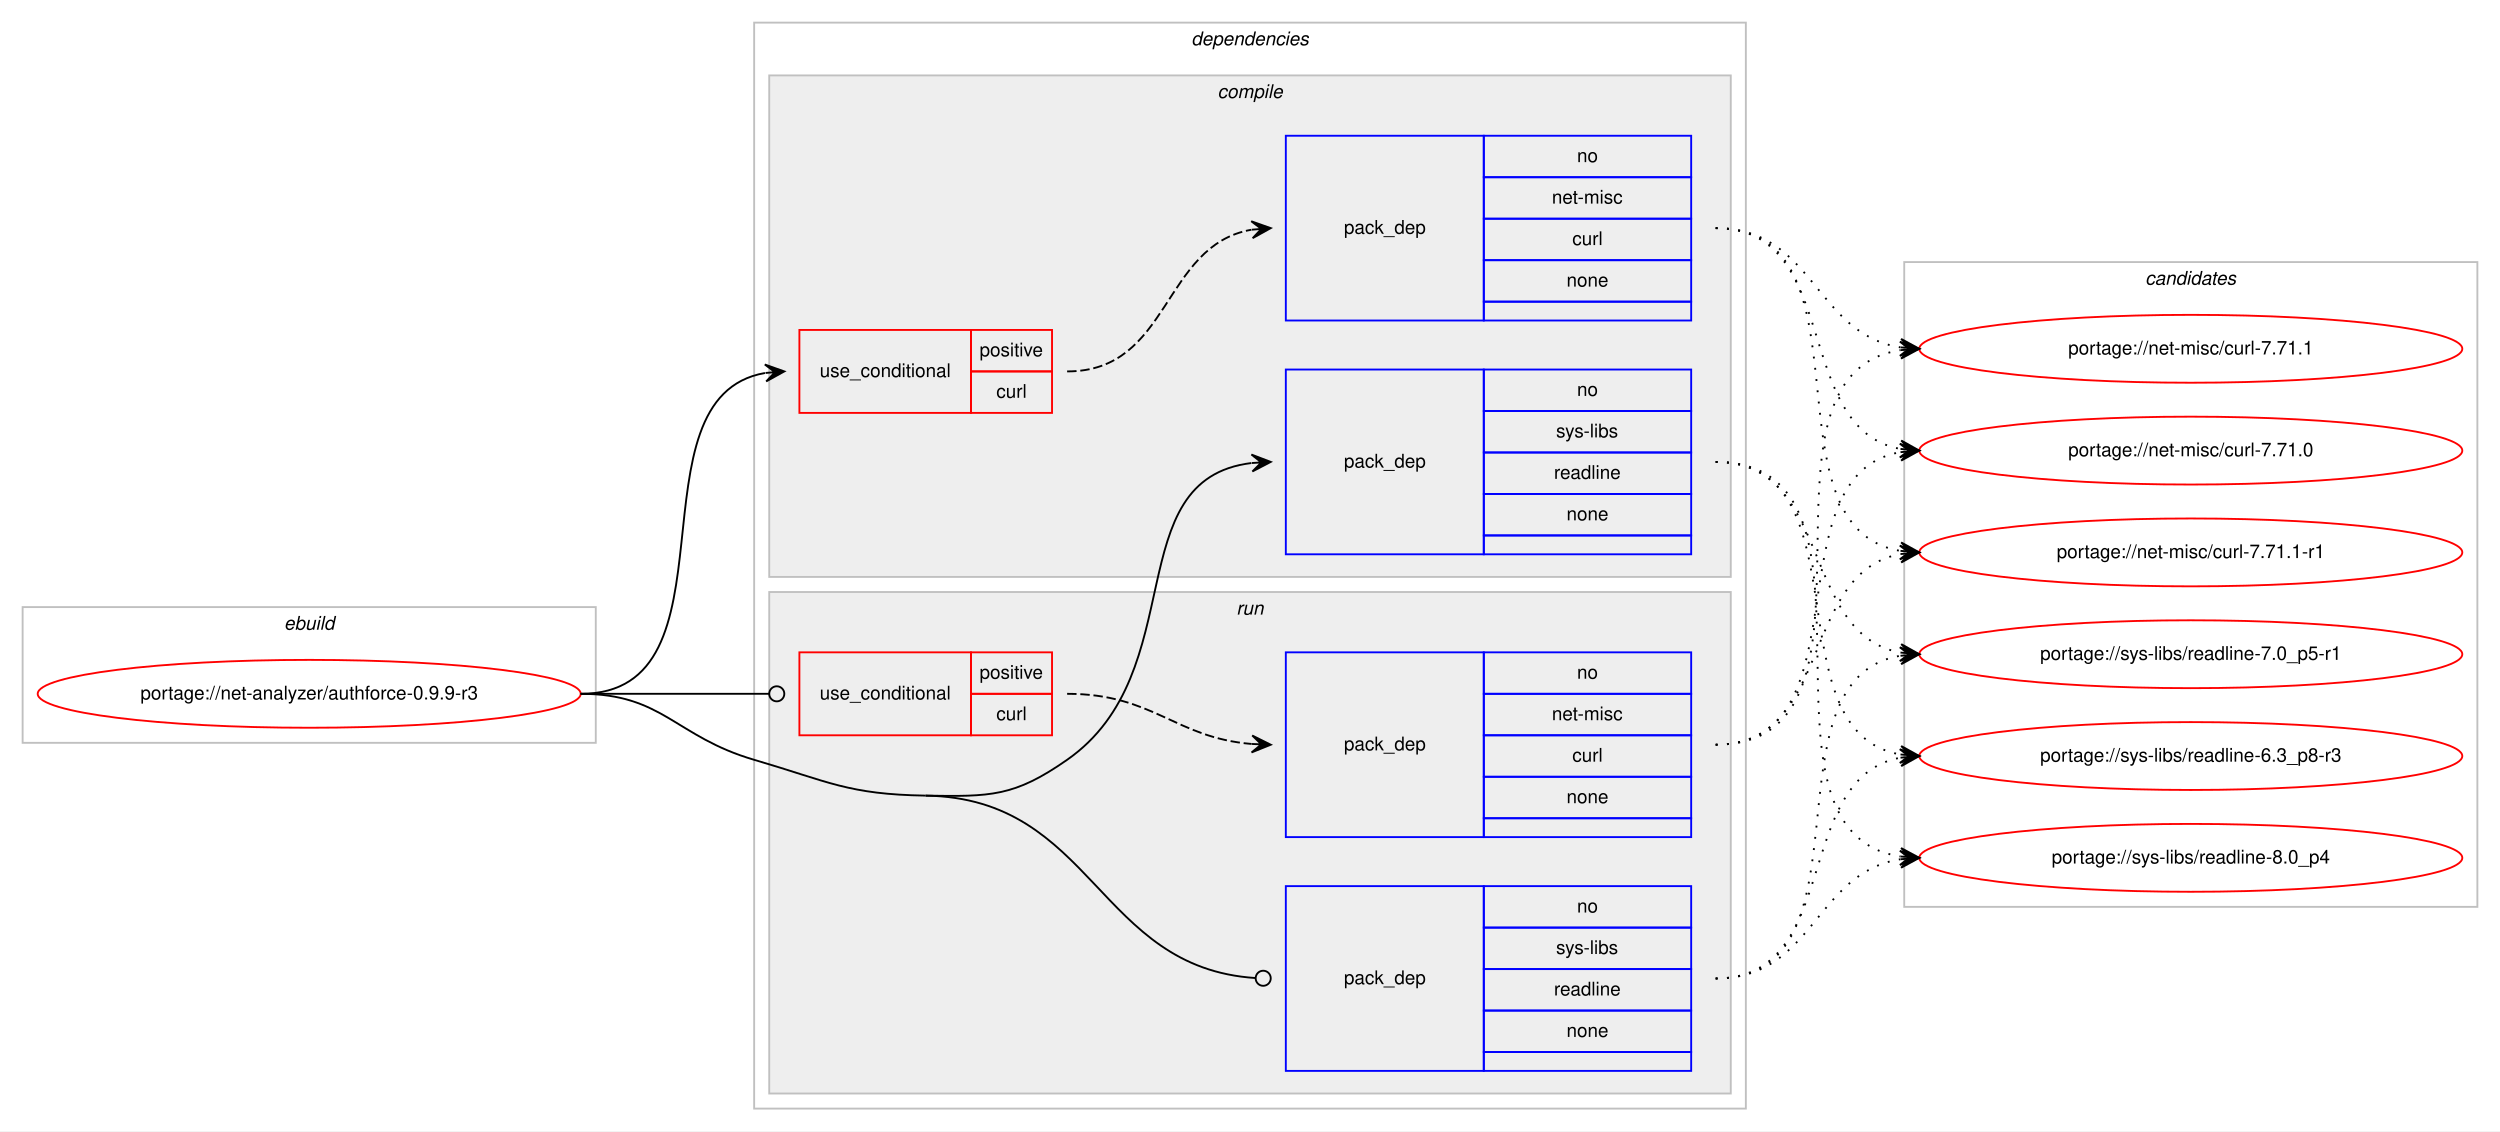
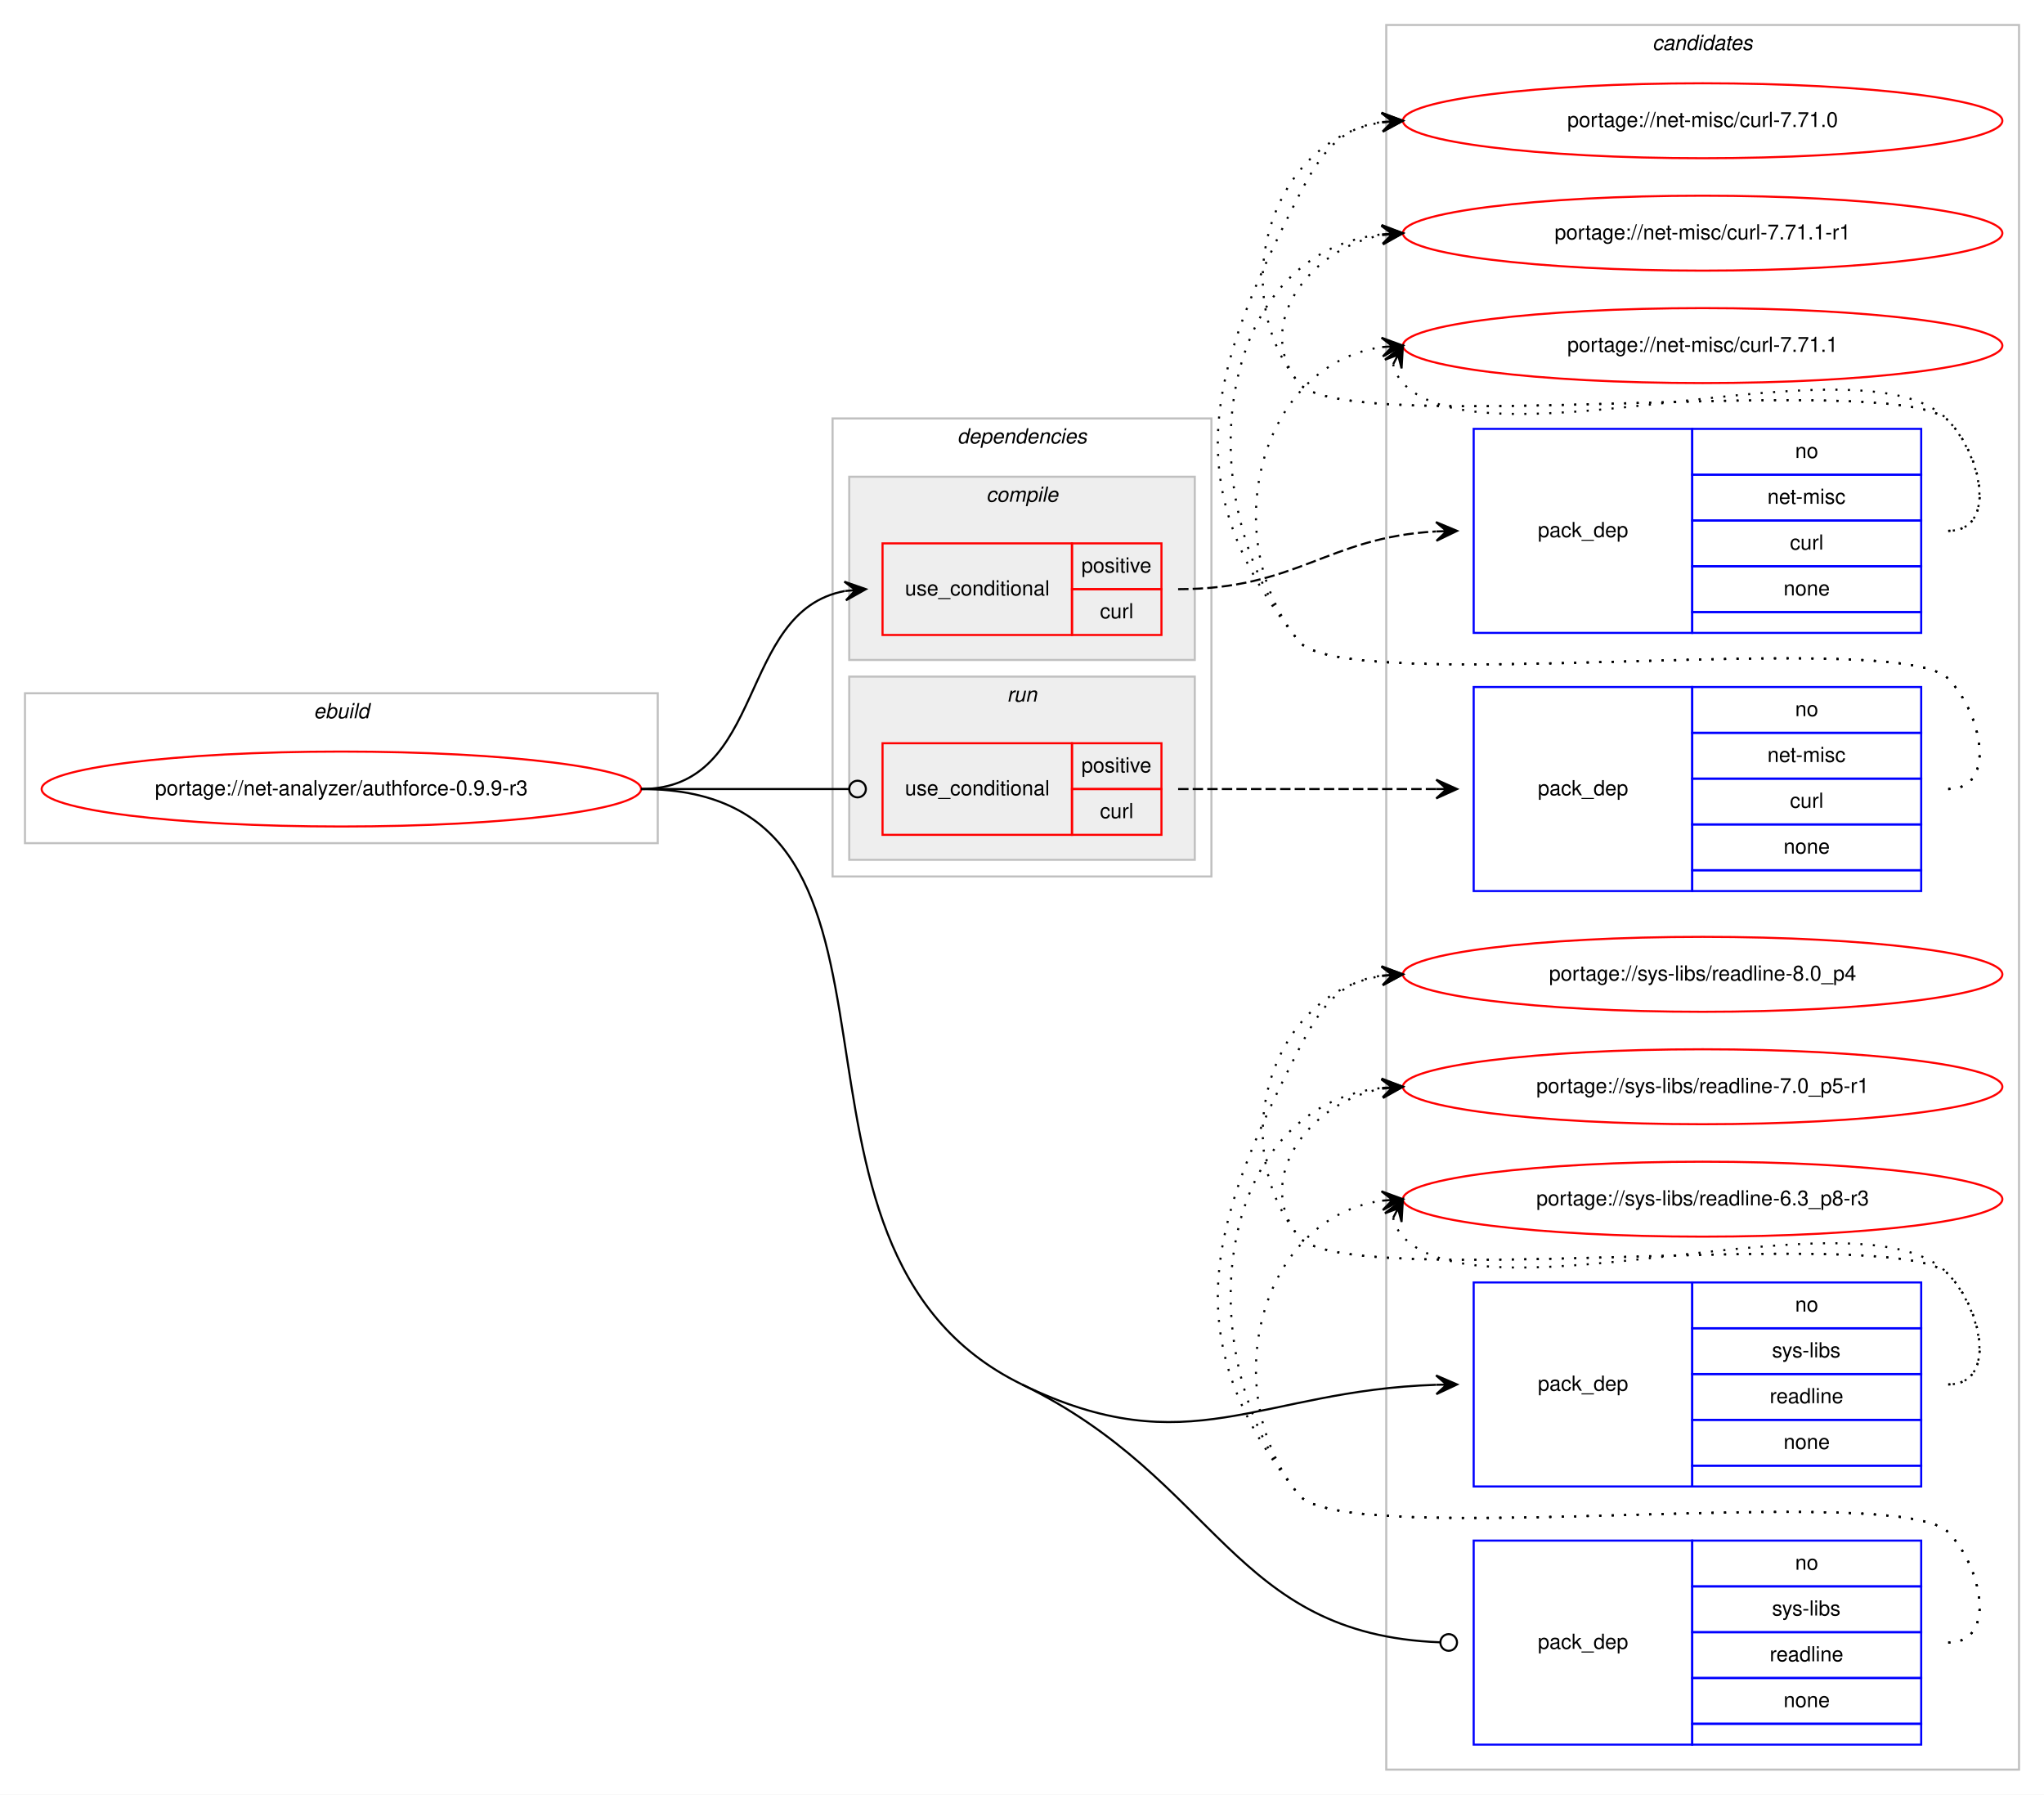
- <svg xmlns="http://www.w3.org/2000/svg" xmlns:xlink="http://www.w3.org/1999/xlink" width="1326pt" height="600pt" viewBox="0.00 0.00 1326.00 600.00">
-   <g id="graph0" class="graph" transform="scale(1 1) rotate(0) translate(4 596)">
-     <polygon fill="#ffffff" stroke="transparent" points="-4,4 -4,-596 1322,-596 1322,4 -4,4" />
+ <svg xmlns="http://www.w3.org/2000/svg" xmlns:xlink="http://www.w3.org/1999/xlink" width="982pt" height="862pt" viewBox="0.00 0.00 982.00 862.00">
+   <g id="graph0" class="graph" transform="scale(1 1) rotate(0) translate(4 858)">
+     <polygon fill="#ffffff" stroke="transparent" points="-4,4 -4,-858 978,-858 978,4 -4,4" />
    <g id="clust1" class="cluster">
-       <polygon fill="none" stroke="#c0c0c0" points="8,-202 8,-274 312,-274 312,-202 8,-202" />
-       <text text-anchor="start" x="146.663" y="-262" font-family="Helvetica,sans-Serif" font-style="italic" font-size="10.00" fill="#000000">ebuild</text>
+       <polygon fill="none" stroke="#c0c0c0" points="8,-453 8,-525 312,-525 312,-453 8,-453" />
+       <text text-anchor="start" x="146.663" y="-513" font-family="Helvetica,sans-Serif" font-style="italic" font-size="10.00" fill="#000000">ebuild</text>
+     </g>
+     <g id="clust12" class="cluster">
+       <polygon fill="none" stroke="#c0c0c0" points="662,-8 662,-846 966,-846 966,-8 662,-8" />
+       <text text-anchor="start" x="789.824" y="-834" font-family="Helvetica,sans-Serif" font-style="italic" font-size="10.00" fill="#000000">candidates</text>
    </g>
    <g id="clust2" class="cluster">
-       <polygon fill="none" stroke="#c0c0c0" points="396,-8 396,-584 922,-584 922,-8 396,-8" />
-       <text text-anchor="start" x="627.875" y="-572" font-family="Helvetica,sans-Serif" font-style="italic" font-size="10.00" fill="#000000">dependencies</text>
+       <polygon fill="none" stroke="#c0c0c0" points="396,-437 396,-657 578,-657 578,-437 396,-437" />
+       <text text-anchor="start" x="455.875" y="-645" font-family="Helvetica,sans-Serif" font-style="italic" font-size="10.00" fill="#000000">dependencies</text>
    </g>
    <g id="clust3" class="cluster">
-       <polygon fill="#eeeeee" stroke="#c0c0c0" points="404,-290 404,-556 914,-556 914,-290 404,-290" />
-       <text text-anchor="start" x="641.778" y="-544" font-family="Helvetica,sans-Serif" font-style="italic" font-size="10.00" fill="#000000">compile</text>
+       <polygon fill="#eeeeee" stroke="#c0c0c0" points="404,-541 404,-629 570,-629 570,-541 404,-541" />
+       <text text-anchor="start" x="469.778" y="-617" font-family="Helvetica,sans-Serif" font-style="italic" font-size="10.00" fill="#000000">compile</text>
    </g>
    <g id="clust8" class="cluster">
-       <polygon fill="#eeeeee" stroke="#c0c0c0" points="404,-16 404,-282 914,-282 914,-16 404,-16" />
-       <text text-anchor="start" x="651.777" y="-270" font-family="Helvetica,sans-Serif" font-style="italic" font-size="10.00" fill="#000000">run</text>
-     </g>
-     <g id="clust12" class="cluster">
-       <polygon fill="none" stroke="#c0c0c0" points="1006,-115 1006,-457 1310,-457 1310,-115 1006,-115" />
-       <text text-anchor="start" x="1133.824" y="-445" font-family="Helvetica,sans-Serif" font-style="italic" font-size="10.00" fill="#000000">candidates</text>
+       <polygon fill="#eeeeee" stroke="#c0c0c0" points="404,-445 404,-533 570,-533 570,-445 404,-445" />
+       <text text-anchor="start" x="479.776" y="-521" font-family="Helvetica,sans-Serif" font-style="italic" font-size="10.00" fill="#000000">run</text>
    </g>
    <g id="node1" class="node">
      <g id="a_node1">
        <a xlink:href="../net-analyzer/authforce-0.9.9-r3.svg" xlink:title="portage://net-analyzer/authforce-0.9.9-r3">
-           <ellipse fill="none" stroke="#ff0000" cx="160" cy="-228" rx="144" ry="18" />
-           <text text-anchor="middle" x="160" y="-225" font-family="Helvetica,sans-Serif" font-size="10.00" fill="#000000">portage://net-analyzer/authforce-0.9.9-r3</text>
+           <ellipse fill="none" stroke="#ff0000" cx="160" cy="-479" rx="144" ry="18" />
+           <text text-anchor="middle" x="160" y="-476" font-family="Helvetica,sans-Serif" font-size="10.00" fill="#000000">portage://net-analyzer/authforce-0.9.9-r3</text>
        </a>
      </g>
    </g>
    <g id="node2" class="node">
-       <polygon fill="none" stroke="#ff0000" points="420,-377 420,-421 511,-421 511,-377 420,-377" />
-       <text text-anchor="start" x="430.767" y="-396" font-family="Helvetica,sans-Serif" font-size="10.00" fill="#000000">use_conditional</text>
-       <polygon fill="none" stroke="#ff0000" points="511,-399 511,-421 554,-421 554,-399 511,-399" />
-       <text text-anchor="start" x="515.553" y="-407" font-family="Helvetica,sans-Serif" font-size="10.00" fill="#000000">positive</text>
-       <polygon fill="none" stroke="#ff0000" points="511,-377 511,-399 554,-399 554,-377 511,-377" />
-       <text text-anchor="start" x="524.447" y="-385" font-family="Helvetica,sans-Serif" font-size="10.00" fill="#000000">curl</text>
+       <polygon fill="none" stroke="#ff0000" points="420,-553 420,-597 511,-597 511,-553 420,-553" />
+       <text text-anchor="start" x="430.767" y="-572" font-family="Helvetica,sans-Serif" font-size="10.00" fill="#000000">use_conditional</text>
+       <polygon fill="none" stroke="#ff0000" points="511,-575 511,-597 554,-597 554,-575 511,-575" />
+       <text text-anchor="start" x="515.553" y="-583" font-family="Helvetica,sans-Serif" font-size="10.00" fill="#000000">positive</text>
+       <polygon fill="none" stroke="#ff0000" points="511,-553 511,-575 554,-575 554,-553 511,-553" />
+       <text text-anchor="start" x="524.447" y="-561" font-family="Helvetica,sans-Serif" font-size="10.00" fill="#000000">curl</text>
    </g>
    <g id="edge2" class="edge">
-       <path fill="none" stroke="#000000" d="M304,-228C390.202,-228 327.727,-385.26 401.733,-398.161" />
-       <polygon fill="#000000" stroke="#000000" points="412,-399 401.666,-402.67 407.017,-398.592 402.033,-398.185 402.033,-398.185 402.033,-398.185 407.017,-398.592 402.4,-393.7 412,-399 412,-399" />
+       <path fill="none" stroke="#000000" d="M304,-479C364.584,-479 349.822,-564.433 401.871,-574.111" />
+       <polygon fill="#000000" stroke="#000000" points="412,-575 401.645,-578.608 407.019,-574.563 402.038,-574.125 402.038,-574.125 402.038,-574.125 407.019,-574.563 402.432,-569.643 412,-575 412,-575" />
    </g>
    <g id="node4" class="node">
-       <polygon fill="none" stroke="#0000ff" points="678,-302 678,-400 783,-400 783,-302 678,-302" />
-       <text text-anchor="start" x="708.823" y="-348" font-family="Helvetica,sans-Serif" font-size="10.00" fill="#000000">pack_dep</text>
-       <polygon fill="none" stroke="#0000ff" points="783,-378 783,-400 893,-400 893,-378 783,-378" />
-       <text text-anchor="start" x="832.441" y="-386" font-family="Helvetica,sans-Serif" font-size="10.00" fill="#000000">no</text>
-       <polygon fill="none" stroke="#0000ff" points="783,-356 783,-378 893,-378 893,-356 783,-356" />
-       <text text-anchor="start" x="821.337" y="-364" font-family="Helvetica,sans-Serif" font-size="10.00" fill="#000000">sys-libs</text>
-       <polygon fill="none" stroke="#0000ff" points="783,-334 783,-356 893,-356 893,-334 783,-334" />
-       <text text-anchor="start" x="820.219" y="-342" font-family="Helvetica,sans-Serif" font-size="10.00" fill="#000000">readline</text>
-       <polygon fill="none" stroke="#0000ff" points="783,-312 783,-334 893,-334 893,-312 783,-312" />
-       <text text-anchor="start" x="826.882" y="-320" font-family="Helvetica,sans-Serif" font-size="10.00" fill="#000000">none</text>
-       <polygon fill="none" stroke="#0000ff" points="783,-302 783,-312 893,-312 893,-302 783,-302" />
+       <polygon fill="none" stroke="#0000ff" points="704,-144 704,-242 809,-242 809,-144 704,-144" />
+       <text text-anchor="start" x="734.823" y="-190" font-family="Helvetica,sans-Serif" font-size="10.00" fill="#000000">pack_dep</text>
+       <polygon fill="none" stroke="#0000ff" points="809,-220 809,-242 919,-242 919,-220 809,-220" />
+       <text text-anchor="start" x="858.441" y="-228" font-family="Helvetica,sans-Serif" font-size="10.00" fill="#000000">no</text>
+       <polygon fill="none" stroke="#0000ff" points="809,-198 809,-220 919,-220 919,-198 809,-198" />
+       <text text-anchor="start" x="847.337" y="-206" font-family="Helvetica,sans-Serif" font-size="10.00" fill="#000000">sys-libs</text>
+       <polygon fill="none" stroke="#0000ff" points="809,-176 809,-198 919,-198 919,-176 809,-176" />
+       <text text-anchor="start" x="846.219" y="-184" font-family="Helvetica,sans-Serif" font-size="10.00" fill="#000000">readline</text>
+       <polygon fill="none" stroke="#0000ff" points="809,-154 809,-176 919,-176 919,-154 809,-154" />
+       <text text-anchor="start" x="852.882" y="-162" font-family="Helvetica,sans-Serif" font-size="10.00" fill="#000000">none</text>
+       <polygon fill="none" stroke="#0000ff" points="809,-144 809,-154 919,-154 919,-144 809,-144" />
    </g>
    <g id="edge3" class="edge">
-       <path fill="none" stroke="#000000" d="M487,-174C521.382,-173.458 533.809,-173.311 562,-193 628.739,-239.611 588.747,-341.719 659.746,-350.408" />
-       <polygon fill="#000000" stroke="#000000" points="670,-351 659.757,-354.916 665.008,-350.712 660.017,-350.424 660.017,-350.424 660.017,-350.424 665.008,-350.712 660.276,-345.931 670,-351 670,-351" />
+       <path fill="none" stroke="#000000" d="M487,-193C567.421,-153.855 600.622,-190.095 685.902,-192.838" />
+       <polygon fill="#000000" stroke="#000000" points="696,-193 685.929,-197.339 691.001,-192.92 686.001,-192.84 686.001,-192.84 686.001,-192.84 691.001,-192.92 686.073,-188.34 696,-193 696,-193" />
    </g>
    <g id="node5" class="node">
-       <polygon fill="none" stroke="#ff0000" points="420,-206 420,-250 511,-250 511,-206 420,-206" />
-       <text text-anchor="start" x="430.767" y="-225" font-family="Helvetica,sans-Serif" font-size="10.00" fill="#000000">use_conditional</text>
-       <polygon fill="none" stroke="#ff0000" points="511,-228 511,-250 554,-250 554,-228 511,-228" />
-       <text text-anchor="start" x="515.553" y="-236" font-family="Helvetica,sans-Serif" font-size="10.00" fill="#000000">positive</text>
-       <polygon fill="none" stroke="#ff0000" points="511,-206 511,-228 554,-228 554,-206 511,-206" />
-       <text text-anchor="start" x="524.447" y="-214" font-family="Helvetica,sans-Serif" font-size="10.00" fill="#000000">curl</text>
+       <polygon fill="none" stroke="#ff0000" points="420,-457 420,-501 511,-501 511,-457 420,-457" />
+       <text text-anchor="start" x="430.767" y="-476" font-family="Helvetica,sans-Serif" font-size="10.00" fill="#000000">use_conditional</text>
+       <polygon fill="none" stroke="#ff0000" points="511,-479 511,-501 554,-501 554,-479 511,-479" />
+       <text text-anchor="start" x="515.553" y="-487" font-family="Helvetica,sans-Serif" font-size="10.00" fill="#000000">positive</text>
+       <polygon fill="none" stroke="#ff0000" points="511,-457 511,-479 554,-479 554,-457 511,-457" />
+       <text text-anchor="start" x="524.447" y="-465" font-family="Helvetica,sans-Serif" font-size="10.00" fill="#000000">curl</text>
    </g>
    <g id="edge5" class="edge">
-       <path fill="none" stroke="#000000" d="M304,-228C349.188,-228 362.47,-228 403.919,-228" />
-       <ellipse fill="none" stroke="#000000" cx="408" cy="-228" rx="4" ry="4" />
+       <path fill="none" stroke="#000000" d="M304,-479C349.188,-479 362.47,-479 403.919,-479" />
+       <ellipse fill="none" stroke="#000000" cx="408" cy="-479" rx="4" ry="4" />
    </g>
    <g id="node7" class="node">
-       <polygon fill="none" stroke="#0000ff" points="678,-28 678,-126 783,-126 783,-28 678,-28" />
-       <text text-anchor="start" x="708.823" y="-74" font-family="Helvetica,sans-Serif" font-size="10.00" fill="#000000">pack_dep</text>
-       <polygon fill="none" stroke="#0000ff" points="783,-104 783,-126 893,-126 893,-104 783,-104" />
-       <text text-anchor="start" x="832.441" y="-112" font-family="Helvetica,sans-Serif" font-size="10.00" fill="#000000">no</text>
-       <polygon fill="none" stroke="#0000ff" points="783,-82 783,-104 893,-104 893,-82 783,-82" />
-       <text text-anchor="start" x="821.337" y="-90" font-family="Helvetica,sans-Serif" font-size="10.00" fill="#000000">sys-libs</text>
-       <polygon fill="none" stroke="#0000ff" points="783,-60 783,-82 893,-82 893,-60 783,-60" />
-       <text text-anchor="start" x="820.219" y="-68" font-family="Helvetica,sans-Serif" font-size="10.00" fill="#000000">readline</text>
-       <polygon fill="none" stroke="#0000ff" points="783,-38 783,-60 893,-60 893,-38 783,-38" />
-       <text text-anchor="start" x="826.882" y="-46" font-family="Helvetica,sans-Serif" font-size="10.00" fill="#000000">none</text>
-       <polygon fill="none" stroke="#0000ff" points="783,-28 783,-38 893,-38 893,-28 783,-28" />
+       <polygon fill="none" stroke="#0000ff" points="704,-20 704,-118 809,-118 809,-20 704,-20" />
+       <text text-anchor="start" x="734.823" y="-66" font-family="Helvetica,sans-Serif" font-size="10.00" fill="#000000">pack_dep</text>
+       <polygon fill="none" stroke="#0000ff" points="809,-96 809,-118 919,-118 919,-96 809,-96" />
+       <text text-anchor="start" x="858.441" y="-104" font-family="Helvetica,sans-Serif" font-size="10.00" fill="#000000">no</text>
+       <polygon fill="none" stroke="#0000ff" points="809,-74 809,-96 919,-96 919,-74 809,-74" />
+       <text text-anchor="start" x="847.337" y="-82" font-family="Helvetica,sans-Serif" font-size="10.00" fill="#000000">sys-libs</text>
+       <polygon fill="none" stroke="#0000ff" points="809,-52 809,-74 919,-74 919,-52 809,-52" />
+       <text text-anchor="start" x="846.219" y="-60" font-family="Helvetica,sans-Serif" font-size="10.00" fill="#000000">readline</text>
+       <polygon fill="none" stroke="#0000ff" points="809,-30 809,-52 919,-52 919,-30 809,-30" />
+       <text text-anchor="start" x="852.882" y="-38" font-family="Helvetica,sans-Serif" font-size="10.00" fill="#000000">none</text>
+       <polygon fill="none" stroke="#0000ff" points="809,-20 809,-30 919,-30 919,-20 809,-20" />
    </g>
    <g id="edge6" class="edge">
-       <path fill="none" stroke="#000000" d="M487,-174C576.255,-172.592 577.928,-82.699 661.891,-77.257" />
-       <ellipse fill="none" stroke="#000000" cx="666.002" cy="-77.127" rx="4" ry="4" />
-       <path fill="none" stroke="#000000" d="M304,-228C347.748,-228 354.013,-205.287 396,-193 435.654,-181.396 445.688,-174.652 487,-174" />
+       <path fill="none" stroke="#000000" d="M487,-193C581.648,-146.93 587.736,-72.877 687.971,-69.147" />
+       <ellipse fill="none" stroke="#000000" cx="692.001" cy="-69.073" rx="4" ry="4" />
+       <path fill="none" stroke="#000000" d="M304,-479C454.905,-479 351.315,-259.045 487,-193" />
    </g>
    <g id="node3" class="node">
-       <polygon fill="none" stroke="#0000ff" points="678,-426 678,-524 783,-524 783,-426 678,-426" />
-       <text text-anchor="start" x="708.823" y="-472" font-family="Helvetica,sans-Serif" font-size="10.00" fill="#000000">pack_dep</text>
-       <polygon fill="none" stroke="#0000ff" points="783,-502 783,-524 893,-524 893,-502 783,-502" />
-       <text text-anchor="start" x="832.441" y="-510" font-family="Helvetica,sans-Serif" font-size="10.00" fill="#000000">no</text>
-       <polygon fill="none" stroke="#0000ff" points="783,-480 783,-502 893,-502 893,-480 783,-480" />
-       <text text-anchor="start" x="819.113" y="-488" font-family="Helvetica,sans-Serif" font-size="10.00" fill="#000000">net-misc</text>
-       <polygon fill="none" stroke="#0000ff" points="783,-458 783,-480 893,-480 893,-458 783,-458" />
-       <text text-anchor="start" x="829.947" y="-466" font-family="Helvetica,sans-Serif" font-size="10.00" fill="#000000">curl</text>
-       <polygon fill="none" stroke="#0000ff" points="783,-436 783,-458 893,-458 893,-436 783,-436" />
-       <text text-anchor="start" x="826.882" y="-444" font-family="Helvetica,sans-Serif" font-size="10.00" fill="#000000">none</text>
-       <polygon fill="none" stroke="#0000ff" points="783,-426 783,-436 893,-436 893,-426 783,-426" />
+       <polygon fill="none" stroke="#0000ff" points="704,-554 704,-652 809,-652 809,-554 704,-554" />
+       <text text-anchor="start" x="734.823" y="-600" font-family="Helvetica,sans-Serif" font-size="10.00" fill="#000000">pack_dep</text>
+       <polygon fill="none" stroke="#0000ff" points="809,-630 809,-652 919,-652 919,-630 809,-630" />
+       <text text-anchor="start" x="858.441" y="-638" font-family="Helvetica,sans-Serif" font-size="10.00" fill="#000000">no</text>
+       <polygon fill="none" stroke="#0000ff" points="809,-608 809,-630 919,-630 919,-608 809,-608" />
+       <text text-anchor="start" x="845.113" y="-616" font-family="Helvetica,sans-Serif" font-size="10.00" fill="#000000">net-misc</text>
+       <polygon fill="none" stroke="#0000ff" points="809,-586 809,-608 919,-608 919,-586 809,-586" />
+       <text text-anchor="start" x="855.947" y="-594" font-family="Helvetica,sans-Serif" font-size="10.00" fill="#000000">curl</text>
+       <polygon fill="none" stroke="#0000ff" points="809,-564 809,-586 919,-586 919,-564 809,-564" />
+       <text text-anchor="start" x="852.882" y="-572" font-family="Helvetica,sans-Serif" font-size="10.00" fill="#000000">none</text>
+       <polygon fill="none" stroke="#0000ff" points="809,-554 809,-564 919,-564 919,-554 809,-554" />
    </g>
    <g id="edge1" class="edge">
-       <path fill="none" stroke="#000000" stroke-dasharray="5,2" d="M562,-399C617.025,-399 612.214,-465.797 659.76,-474.147" />
-       <polygon fill="#000000" stroke="#000000" points="670,-475 659.661,-478.654 665.017,-474.585 660.035,-474.169 660.035,-474.169 660.035,-474.169 665.017,-474.585 660.408,-469.685 670,-475 670,-475" />
+       <path fill="none" stroke="#000000" stroke-dasharray="5,2" d="M562,-575C619.277,-575 633.548,-599.815 685.785,-602.723" />
+       <polygon fill="#000000" stroke="#000000" points="696,-603 685.882,-607.227 691.002,-602.864 686.004,-602.729 686.004,-602.729 686.004,-602.729 691.002,-602.864 686.126,-598.23 696,-603 696,-603" />
    </g>
    <g id="node8" class="node">
      <g id="a_node8">
        <a xlink:href="../net-misc/curl-7.71.1-r1.svg" xlink:title="portage://net-misc/curl-7.71.1-r1">
-           <ellipse fill="none" stroke="#ff0000" cx="1158" cy="-303" rx="144" ry="18" />
-           <text text-anchor="middle" x="1158" y="-300" font-family="Helvetica,sans-Serif" font-size="10.00" fill="#000000">portage://net-misc/curl-7.71.1-r1</text>
+           <ellipse fill="none" stroke="#ff0000" cx="814" cy="-746" rx="144" ry="18" />
+           <text text-anchor="middle" x="814" y="-743" font-family="Helvetica,sans-Serif" font-size="10.00" fill="#000000">portage://net-misc/curl-7.71.1-r1</text>
        </a>
      </g>
    </g>
    <g id="edge7" class="edge">
-       <path fill="none" stroke="#000000" stroke-dasharray="1,5" d="M906,-475C992.563,-475 929.411,-316.82 1003.692,-303.844" />
-       <polygon fill="#000000" stroke="#000000" points="1014,-303 1004.401,-308.301 1009.017,-303.408 1004.033,-303.817 1004.033,-303.817 1004.033,-303.817 1009.017,-303.408 1003.666,-299.332 1014,-303 1014,-303" />
+       <path fill="none" stroke="#000000" stroke-dasharray="1,5" d="M932,-603C955.556,-603 948.376,-639.068 932,-656 907.859,-680.959 641.83,-646.996 620,-674 597.708,-701.575 625.14,-738.599 659.623,-745.029" />
+       <polygon fill="#000000" stroke="#000000" points="670,-746 659.624,-749.548 665.022,-745.534 660.043,-745.068 660.043,-745.068 660.043,-745.068 665.022,-745.534 660.463,-740.587 670,-746 670,-746" />
    </g>
    <g id="node9" class="node">
      <g id="a_node9">
        <a xlink:href="../net-misc/curl-7.71.1.svg" xlink:title="portage://net-misc/curl-7.71.1">
-           <ellipse fill="none" stroke="#ff0000" cx="1158" cy="-411" rx="144" ry="18" />
-           <text text-anchor="middle" x="1158" y="-408" font-family="Helvetica,sans-Serif" font-size="10.00" fill="#000000">portage://net-misc/curl-7.71.1</text>
+           <ellipse fill="none" stroke="#ff0000" cx="814" cy="-692" rx="144" ry="18" />
+           <text text-anchor="middle" x="814" y="-689" font-family="Helvetica,sans-Serif" font-size="10.00" fill="#000000">portage://net-misc/curl-7.71.1</text>
        </a>
      </g>
    </g>
    <g id="edge8" class="edge">
-       <path fill="none" stroke="#000000" stroke-dasharray="1,5" d="M906,-475C958.199,-475 958.421,-418.984 1003.92,-411.763" />
-       <polygon fill="#000000" stroke="#000000" points="1014,-411 1004.368,-416.242 1009.014,-411.378 1004.029,-411.755 1004.029,-411.755 1004.029,-411.755 1009.014,-411.378 1003.689,-407.268 1014,-411 1014,-411" />
+       <path fill="none" stroke="#000000" stroke-dasharray="1,5" d="M665.303,-683.011C666.046,-679.792 667.782,-676.375 670,-674 709.827,-631.343 892.173,-698.657 932,-656 948.075,-638.782 955.556,-603 932,-603" />
+       <polygon fill="#000000" stroke="#000000" points="670,-692 661.38,-685.221 667.684,-687.569 665.368,-683.137 665.368,-683.137 665.368,-683.137 667.684,-687.569 669.357,-681.053 670,-692 670,-692" />
    </g>
    <g id="node10" class="node">
      <g id="a_node10">
        <a xlink:href="../net-misc/curl-7.71.0.svg" xlink:title="portage://net-misc/curl-7.71.0">
-           <ellipse fill="none" stroke="#ff0000" cx="1158" cy="-357" rx="144" ry="18" />
-           <text text-anchor="middle" x="1158" y="-354" font-family="Helvetica,sans-Serif" font-size="10.00" fill="#000000">portage://net-misc/curl-7.71.0</text>
+           <ellipse fill="none" stroke="#ff0000" cx="814" cy="-800" rx="144" ry="18" />
+           <text text-anchor="middle" x="814" y="-797" font-family="Helvetica,sans-Serif" font-size="10.00" fill="#000000">portage://net-misc/curl-7.71.0</text>
        </a>
      </g>
    </g>
    <g id="edge9" class="edge">
-       <path fill="none" stroke="#000000" stroke-dasharray="1,5" d="M906,-475C973.484,-475 946.106,-368.68 1003.956,-357.882" />
-       <polygon fill="#000000" stroke="#000000" points="1014,-357 1004.432,-362.358 1009.019,-357.437 1004.038,-357.875 1004.038,-357.875 1004.038,-357.875 1009.019,-357.437 1003.645,-353.392 1014,-357 1014,-357" />
+       <path fill="none" stroke="#000000" stroke-dasharray="1,5" d="M932,-603C955.556,-603 948.376,-639.068 932,-656 907.859,-680.959 641.83,-646.996 620,-674 584.343,-718.108 606.739,-790.836 659.752,-799.207" />
+       <polygon fill="#000000" stroke="#000000" points="670,-800 659.683,-803.715 665.015,-799.614 660.03,-799.229 660.03,-799.229 660.03,-799.229 665.015,-799.614 660.377,-794.742 670,-800 670,-800" />
    </g>
    <g id="node11" class="node">
      <g id="a_node11">
        <a xlink:href="../sys-libs/readline-8.0_p4.svg" xlink:title="portage://sys-libs/readline-8.0_p4">
-           <ellipse fill="none" stroke="#ff0000" cx="1158" cy="-141" rx="144" ry="18" />
-           <text text-anchor="middle" x="1158" y="-138" font-family="Helvetica,sans-Serif" font-size="10.00" fill="#000000">portage://sys-libs/readline-8.0_p4</text>
+           <ellipse fill="none" stroke="#ff0000" cx="814" cy="-390" rx="144" ry="18" />
+           <text text-anchor="middle" x="814" y="-387" font-family="Helvetica,sans-Serif" font-size="10.00" fill="#000000">portage://sys-libs/readline-8.0_p4</text>
        </a>
      </g>
    </g>
    <g id="edge10" class="edge">
-       <path fill="none" stroke="#000000" stroke-dasharray="1,5" d="M906,-351C1007.366,-351 915.772,-155.11 1003.947,-141.719" />
-       <polygon fill="#000000" stroke="#000000" points="1014,-141 1004.347,-146.202 1009.013,-141.357 1004.025,-141.714 1004.025,-141.714 1004.025,-141.714 1009.013,-141.357 1003.704,-137.225 1014,-141 1014,-141" />
+       <path fill="none" stroke="#000000" stroke-dasharray="1,5" d="M932,-193C955.556,-193 948.376,-229.069 932,-246 907.859,-270.959 641.83,-236.996 620,-264 584.343,-308.108 606.739,-380.836 659.752,-389.207" />
+       <polygon fill="#000000" stroke="#000000" points="670,-390 659.683,-393.715 665.015,-389.614 660.03,-389.229 660.03,-389.229 660.03,-389.229 665.015,-389.614 660.377,-384.742 670,-390 670,-390" />
    </g>
    <g id="node12" class="node">
      <g id="a_node12">
        <a xlink:href="../sys-libs/readline-7.0_p5-r1.svg" xlink:title="portage://sys-libs/readline-7.0_p5-r1">
-           <ellipse fill="none" stroke="#ff0000" cx="1158" cy="-249" rx="144" ry="18" />
-           <text text-anchor="middle" x="1158" y="-246" font-family="Helvetica,sans-Serif" font-size="10.00" fill="#000000">portage://sys-libs/readline-7.0_p5-r1</text>
+           <ellipse fill="none" stroke="#ff0000" cx="814" cy="-336" rx="144" ry="18" />
+           <text text-anchor="middle" x="814" y="-333" font-family="Helvetica,sans-Serif" font-size="10.00" fill="#000000">portage://sys-libs/readline-7.0_p5-r1</text>
        </a>
      </g>
    </g>
    <g id="edge11" class="edge">
-       <path fill="none" stroke="#000000" stroke-dasharray="1,5" d="M906,-351C968.413,-351 950.337,-259.851 1003.947,-249.882" />
-       <polygon fill="#000000" stroke="#000000" points="1014,-249 1004.432,-254.357 1009.019,-249.437 1004.038,-249.874 1004.038,-249.874 1004.038,-249.874 1009.019,-249.437 1003.645,-245.391 1014,-249 1014,-249" />
+       <path fill="none" stroke="#000000" stroke-dasharray="1,5" d="M932,-193C955.556,-193 948.376,-229.069 932,-246 907.859,-270.959 641.83,-236.996 620,-264 597.708,-291.575 625.14,-328.599 659.623,-335.029" />
+       <polygon fill="#000000" stroke="#000000" points="670,-336 659.624,-339.548 665.022,-335.534 660.043,-335.068 660.043,-335.068 660.043,-335.068 665.022,-335.534 660.463,-330.587 670,-336 670,-336" />
    </g>
    <g id="node13" class="node">
      <g id="a_node13">
        <a xlink:href="../sys-libs/readline-6.3_p8-r3.svg" xlink:title="portage://sys-libs/readline-6.3_p8-r3">
-           <ellipse fill="none" stroke="#ff0000" cx="1158" cy="-195" rx="144" ry="18" />
-           <text text-anchor="middle" x="1158" y="-192" font-family="Helvetica,sans-Serif" font-size="10.00" fill="#000000">portage://sys-libs/readline-6.3_p8-r3</text>
+           <ellipse fill="none" stroke="#ff0000" cx="814" cy="-282" rx="144" ry="18" />
+           <text text-anchor="middle" x="814" y="-279" font-family="Helvetica,sans-Serif" font-size="10.00" fill="#000000">portage://sys-libs/readline-6.3_p8-r3</text>
        </a>
      </g>
    </g>
    <g id="edge12" class="edge">
-       <path fill="none" stroke="#000000" stroke-dasharray="1,5" d="M906,-351C986.704,-351 934.617,-208.118 1003.91,-195.839" />
-       <polygon fill="#000000" stroke="#000000" points="1014,-195 1004.408,-200.314 1009.017,-195.415 1004.034,-195.829 1004.034,-195.829 1004.034,-195.829 1009.017,-195.415 1003.661,-191.345 1014,-195 1014,-195" />
+       <path fill="none" stroke="#000000" stroke-dasharray="1,5" d="M665.303,-273.011C666.046,-269.792 667.782,-266.375 670,-264 709.827,-221.343 892.173,-288.657 932,-246 948.075,-228.782 955.556,-193 932,-193" />
+       <polygon fill="#000000" stroke="#000000" points="670,-282 661.38,-275.221 667.684,-277.569 665.368,-273.137 665.368,-273.137 665.368,-273.137 667.684,-277.569 669.357,-271.053 670,-282 670,-282" />
    </g>
    <g id="node6" class="node">
-       <polygon fill="none" stroke="#0000ff" points="678,-152 678,-250 783,-250 783,-152 678,-152" />
-       <text text-anchor="start" x="708.823" y="-198" font-family="Helvetica,sans-Serif" font-size="10.00" fill="#000000">pack_dep</text>
-       <polygon fill="none" stroke="#0000ff" points="783,-228 783,-250 893,-250 893,-228 783,-228" />
-       <text text-anchor="start" x="832.441" y="-236" font-family="Helvetica,sans-Serif" font-size="10.00" fill="#000000">no</text>
-       <polygon fill="none" stroke="#0000ff" points="783,-206 783,-228 893,-228 893,-206 783,-206" />
-       <text text-anchor="start" x="819.113" y="-214" font-family="Helvetica,sans-Serif" font-size="10.00" fill="#000000">net-misc</text>
-       <polygon fill="none" stroke="#0000ff" points="783,-184 783,-206 893,-206 893,-184 783,-184" />
-       <text text-anchor="start" x="829.947" y="-192" font-family="Helvetica,sans-Serif" font-size="10.00" fill="#000000">curl</text>
-       <polygon fill="none" stroke="#0000ff" points="783,-162 783,-184 893,-184 893,-162 783,-162" />
-       <text text-anchor="start" x="826.882" y="-170" font-family="Helvetica,sans-Serif" font-size="10.00" fill="#000000">none</text>
-       <polygon fill="none" stroke="#0000ff" points="783,-152 783,-162 893,-162 893,-152 783,-152" />
+       <polygon fill="none" stroke="#0000ff" points="704,-430 704,-528 809,-528 809,-430 704,-430" />
+       <text text-anchor="start" x="734.823" y="-476" font-family="Helvetica,sans-Serif" font-size="10.00" fill="#000000">pack_dep</text>
+       <polygon fill="none" stroke="#0000ff" points="809,-506 809,-528 919,-528 919,-506 809,-506" />
+       <text text-anchor="start" x="858.441" y="-514" font-family="Helvetica,sans-Serif" font-size="10.00" fill="#000000">no</text>
+       <polygon fill="none" stroke="#0000ff" points="809,-484 809,-506 919,-506 919,-484 809,-484" />
+       <text text-anchor="start" x="845.113" y="-492" font-family="Helvetica,sans-Serif" font-size="10.00" fill="#000000">net-misc</text>
+       <polygon fill="none" stroke="#0000ff" points="809,-462 809,-484 919,-484 919,-462 809,-462" />
+       <text text-anchor="start" x="855.947" y="-470" font-family="Helvetica,sans-Serif" font-size="10.00" fill="#000000">curl</text>
+       <polygon fill="none" stroke="#0000ff" points="809,-440 809,-462 919,-462 919,-440 809,-440" />
+       <text text-anchor="start" x="852.882" y="-448" font-family="Helvetica,sans-Serif" font-size="10.00" fill="#000000">none</text>
+       <polygon fill="none" stroke="#0000ff" points="809,-430 809,-440 919,-440 919,-430 809,-430" />
    </g>
    <g id="edge4" class="edge">
-       <path fill="none" stroke="#000000" stroke-dasharray="5,2" d="M562,-228C607.902,-228 619.004,-204.761 659.876,-201.403" />
-       <polygon fill="#000000" stroke="#000000" points="670,-201 660.187,-205.894 665.004,-201.199 660.008,-201.398 660.008,-201.398 660.008,-201.398 665.004,-201.199 659.829,-196.901 670,-201 670,-201" />
+       <path fill="none" stroke="#000000" stroke-dasharray="5,2" d="M562,-479C618.066,-479 634.546,-479 685.973,-479" />
+       <polygon fill="#000000" stroke="#000000" points="696,-479 686,-483.5 691,-479 686,-479 686,-479 686,-479 691,-479 686,-474.5 696,-479 696,-479" />
    </g>
    <g id="edge13" class="edge">
-       <path fill="none" stroke="#000000" stroke-dasharray="1,5" d="M906,-201C968.413,-201 950.337,-292.149 1003.947,-302.118" />
-       <polygon fill="#000000" stroke="#000000" points="1014,-303 1003.645,-306.609 1009.019,-302.563 1004.038,-302.126 1004.038,-302.126 1004.038,-302.126 1009.019,-302.563 1004.432,-297.643 1014,-303 1014,-303" />
+       <path fill="none" stroke="#000000" stroke-dasharray="1,5" d="M932,-479C955.556,-479 948.376,-515.068 932,-532 907.859,-556.959 641.83,-522.996 620,-550 565.689,-617.182 578.912,-736.235 659.8,-745.434" />
+       <polygon fill="#000000" stroke="#000000" points="670,-746 659.766,-749.939 665.008,-745.723 660.015,-745.446 660.015,-745.446 660.015,-745.446 665.008,-745.723 660.265,-740.952 670,-746 670,-746" />
    </g>
    <g id="edge14" class="edge">
-       <path fill="none" stroke="#000000" stroke-dasharray="1,5" d="M906,-201C1007.366,-201 915.772,-396.89 1003.947,-410.281" />
-       <polygon fill="#000000" stroke="#000000" points="1014,-411 1003.704,-414.775 1009.013,-410.643 1004.025,-410.286 1004.025,-410.286 1004.025,-410.286 1009.013,-410.643 1004.347,-405.798 1014,-411 1014,-411" />
+       <path fill="none" stroke="#000000" stroke-dasharray="1,5" d="M932,-479C955.556,-479 948.376,-515.068 932,-532 907.859,-556.959 641.83,-522.996 620,-550 580.154,-599.289 600.625,-682.617 659.767,-691.268" />
+       <polygon fill="#000000" stroke="#000000" points="670,-692 659.704,-695.775 665.013,-691.643 660.025,-691.287 660.025,-691.287 660.025,-691.287 665.013,-691.643 660.346,-686.798 670,-692 670,-692" />
    </g>
    <g id="edge15" class="edge">
-       <path fill="none" stroke="#000000" stroke-dasharray="1,5" d="M906,-201C986.704,-201 934.617,-343.882 1003.91,-356.161" />
-       <polygon fill="#000000" stroke="#000000" points="1014,-357 1003.661,-360.656 1009.017,-356.586 1004.034,-356.171 1004.034,-356.171 1004.034,-356.171 1009.017,-356.586 1004.408,-351.686 1014,-357 1014,-357" />
+       <path fill="none" stroke="#000000" stroke-dasharray="1,5" d="M932,-479C955.556,-479 948.376,-515.068 932,-532 907.859,-556.959 641.83,-522.996 620,-550 560.206,-623.965 576.639,-679.348 620,-764 630.826,-785.135 639.884,-796.686 659.957,-799.382" />
+       <polygon fill="#000000" stroke="#000000" points="670,-800 659.742,-803.877 665.009,-799.693 660.019,-799.386 660.019,-799.386 660.019,-799.386 665.009,-799.693 660.295,-794.894 670,-800 670,-800" />
    </g>
    <g id="edge16" class="edge">
-       <path fill="none" stroke="#000000" stroke-dasharray="1,5" d="M906,-77C958.199,-77 958.421,-133.016 1003.92,-140.237" />
-       <polygon fill="#000000" stroke="#000000" points="1014,-141 1003.689,-144.732 1009.014,-140.622 1004.029,-140.245 1004.029,-140.245 1004.029,-140.245 1009.014,-140.622 1004.368,-135.758 1014,-141 1014,-141" />
+       <path fill="none" stroke="#000000" stroke-dasharray="1,5" d="M932,-69C955.556,-69 948.376,-105.069 932,-122 907.859,-146.959 641.83,-112.996 620,-140 560.206,-213.965 576.639,-269.348 620,-354 630.826,-375.135 639.884,-386.686 659.957,-389.382" />
+       <polygon fill="#000000" stroke="#000000" points="670,-390 659.742,-393.877 665.009,-389.693 660.019,-389.386 660.019,-389.386 660.019,-389.386 665.009,-389.693 660.295,-384.894 670,-390 670,-390" />
    </g>
    <g id="edge17" class="edge">
-       <path fill="none" stroke="#000000" stroke-dasharray="1,5" d="M906,-77C992.563,-77 929.411,-235.18 1003.692,-248.156" />
-       <polygon fill="#000000" stroke="#000000" points="1014,-249 1003.666,-252.668 1009.017,-248.592 1004.033,-248.184 1004.033,-248.184 1004.033,-248.184 1009.017,-248.592 1004.401,-243.698 1014,-249 1014,-249" />
+       <path fill="none" stroke="#000000" stroke-dasharray="1,5" d="M932,-69C955.556,-69 948.376,-105.069 932,-122 907.859,-146.959 641.83,-112.996 620,-140 565.689,-207.182 578.912,-326.235 659.8,-335.434" />
+       <polygon fill="#000000" stroke="#000000" points="670,-336 659.766,-339.939 665.008,-335.723 660.015,-335.445 660.015,-335.445 660.015,-335.445 665.008,-335.723 660.265,-330.952 670,-336 670,-336" />
    </g>
    <g id="edge18" class="edge">
-       <path fill="none" stroke="#000000" stroke-dasharray="1,5" d="M906,-77C973.484,-77 946.106,-183.32 1003.956,-194.118" />
-       <polygon fill="#000000" stroke="#000000" points="1014,-195 1003.645,-198.608 1009.019,-194.563 1004.038,-194.125 1004.038,-194.125 1004.038,-194.125 1009.019,-194.563 1004.432,-189.642 1014,-195 1014,-195" />
+       <path fill="none" stroke="#000000" stroke-dasharray="1,5" d="M932,-69C955.556,-69 948.376,-105.069 932,-122 907.859,-146.959 641.83,-112.996 620,-140 580.154,-189.289 600.625,-272.617 659.767,-281.268" />
+       <polygon fill="#000000" stroke="#000000" points="670,-282 659.704,-285.775 665.013,-281.643 660.025,-281.287 660.025,-281.287 660.025,-281.287 665.013,-281.643 660.346,-276.798 670,-282 670,-282" />
    </g>
  </g>
</svg>
